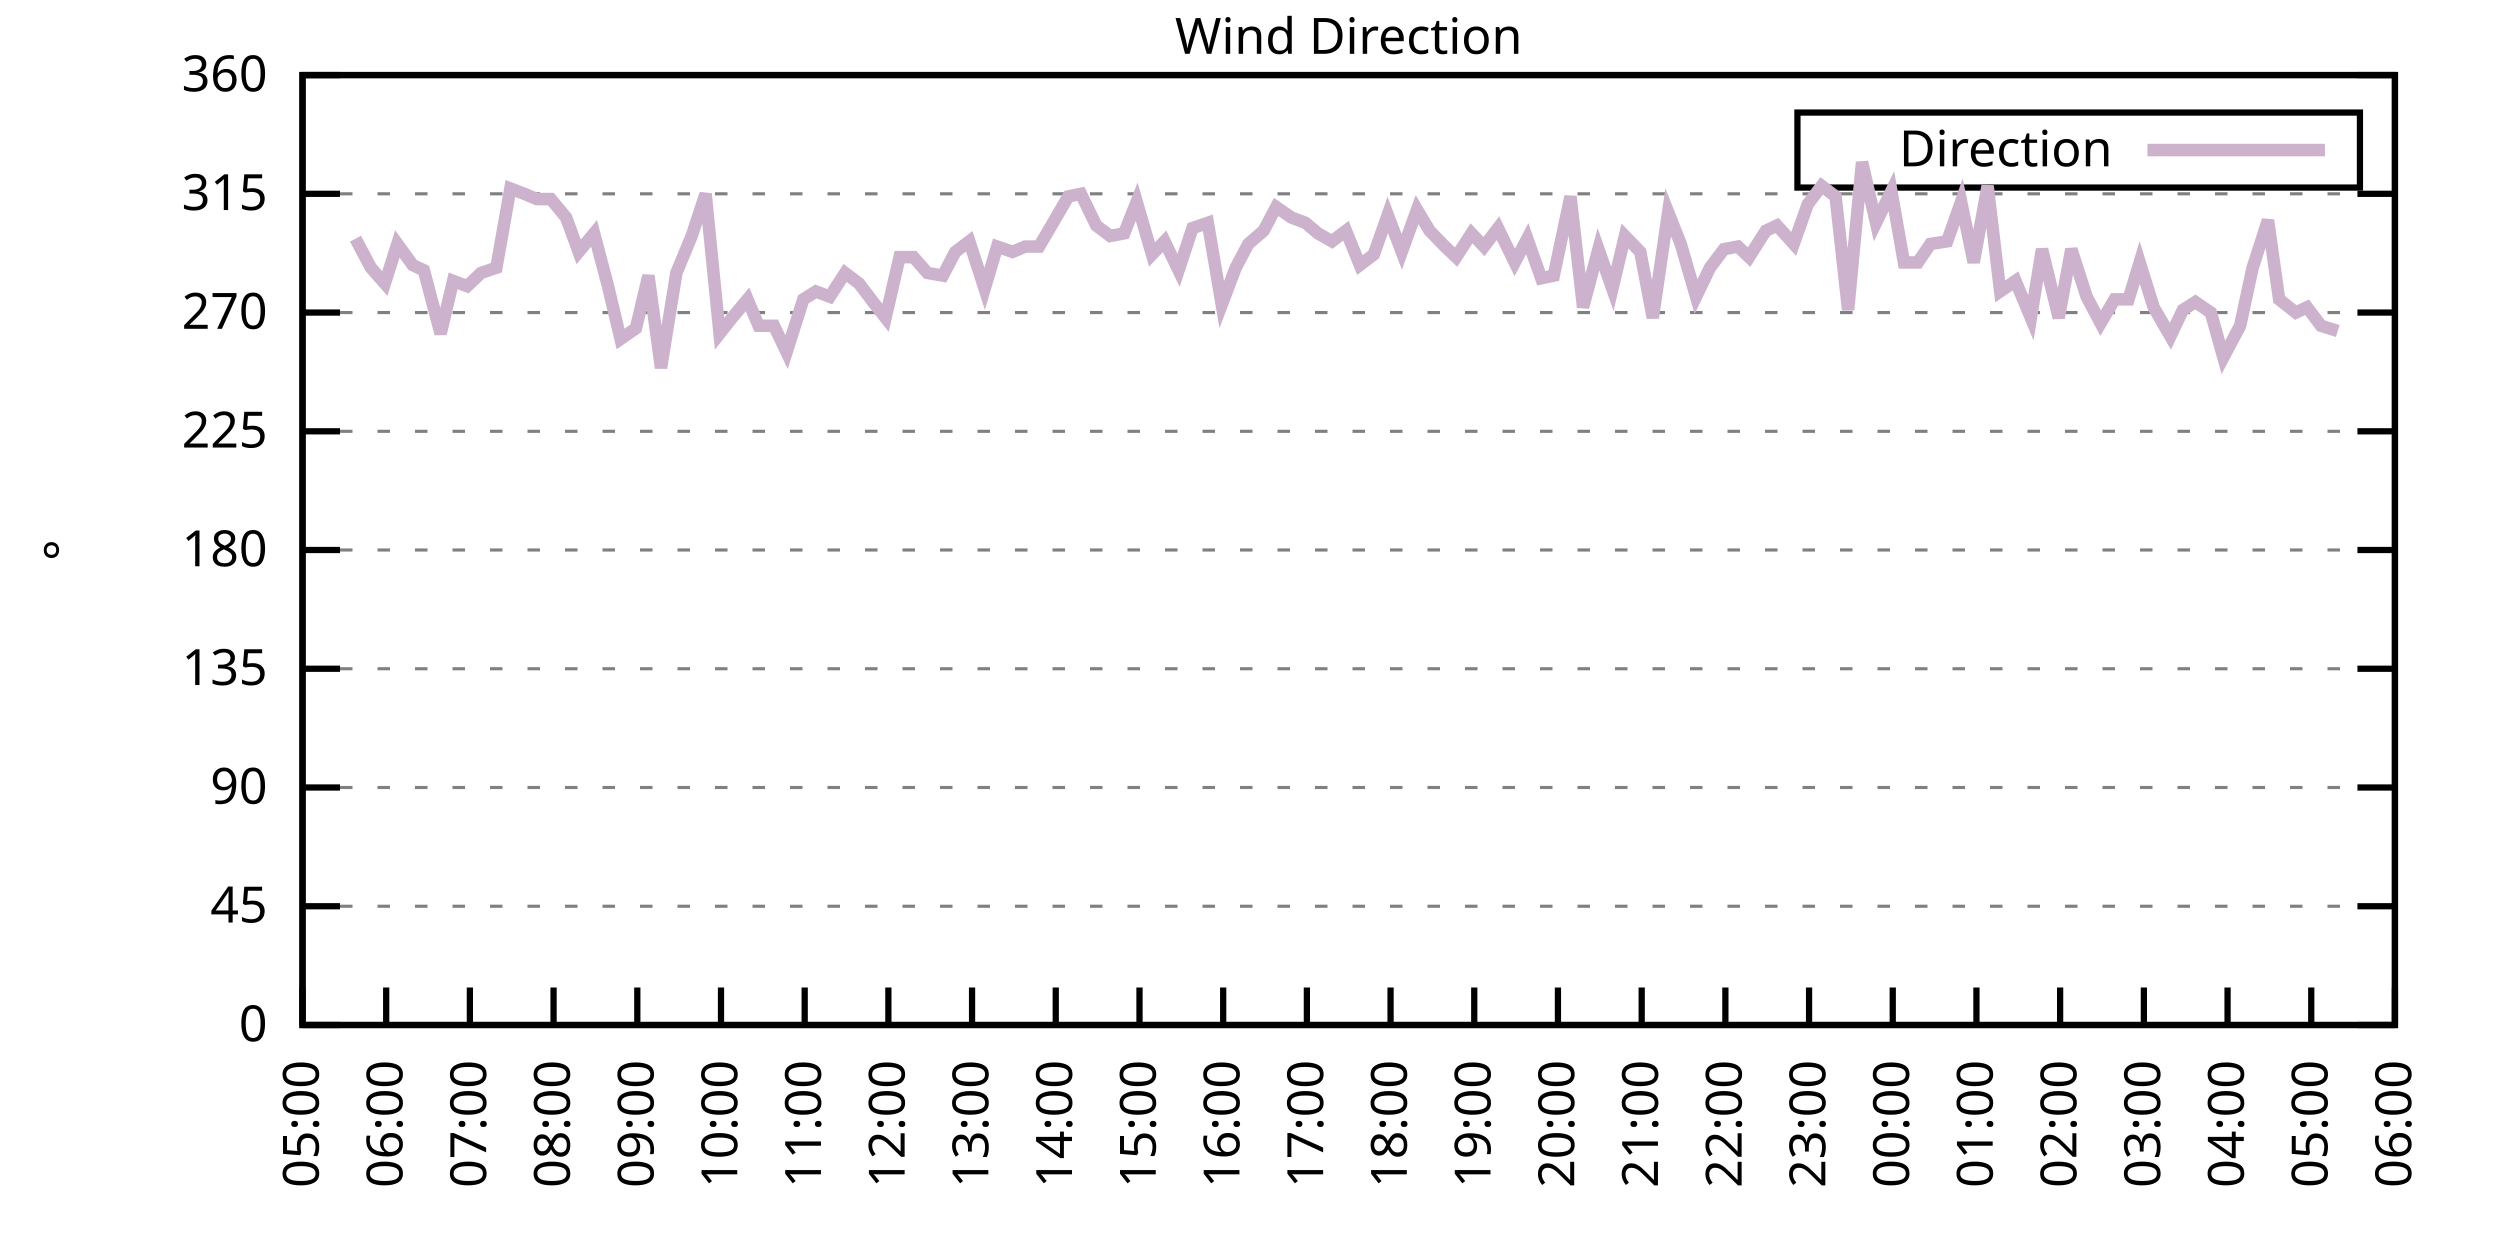
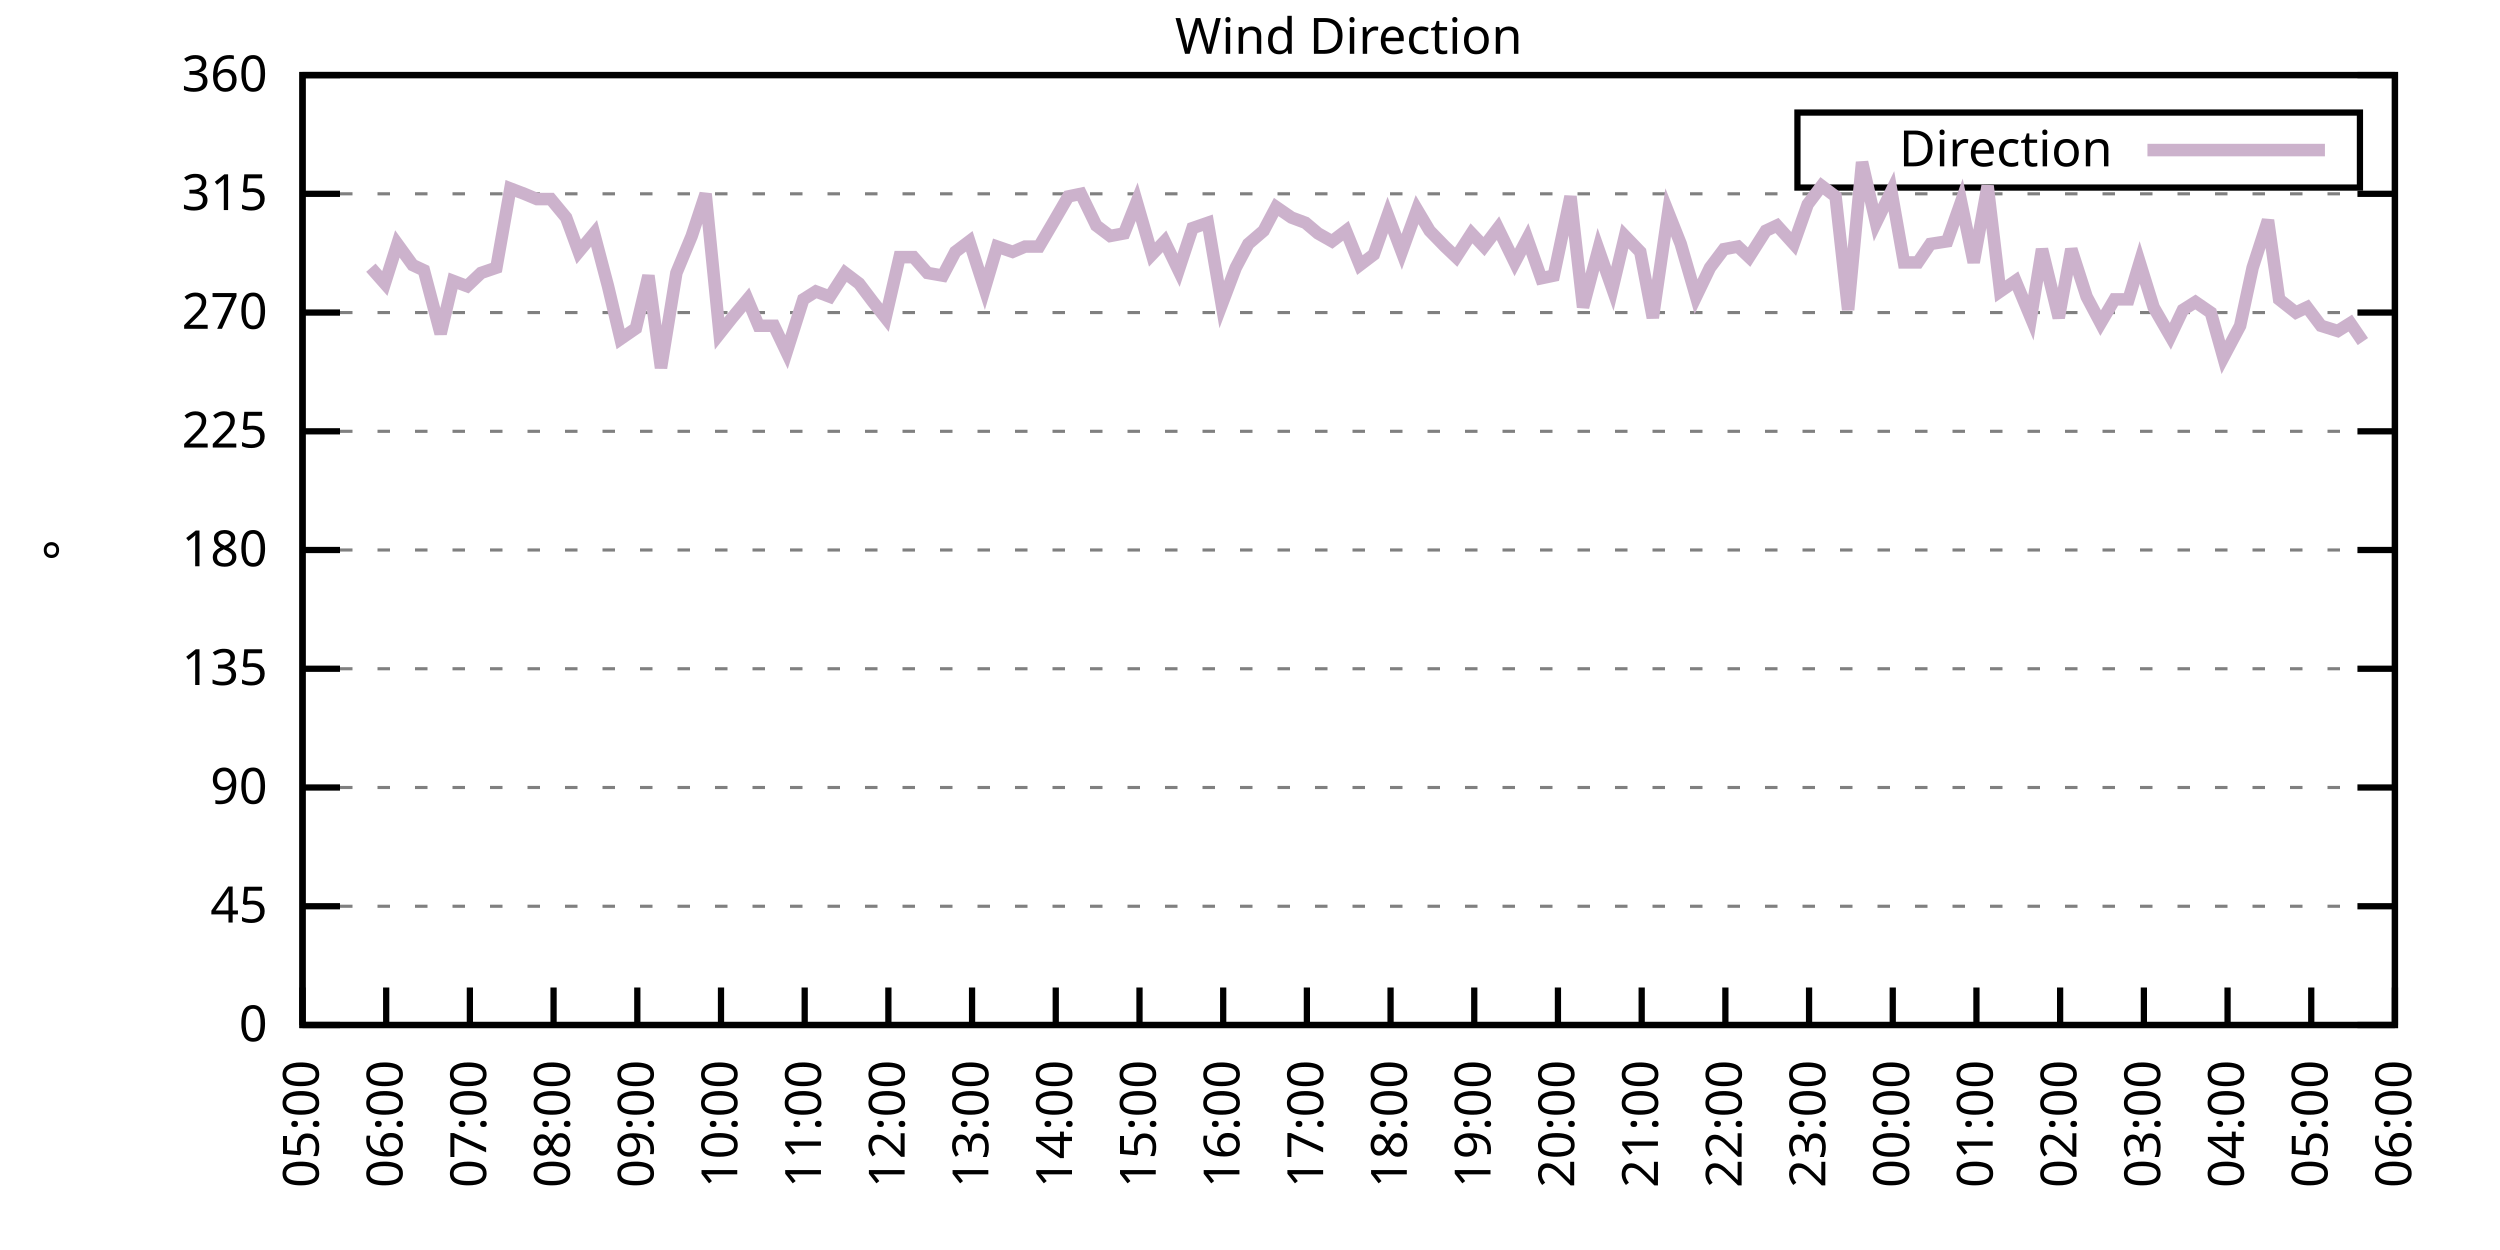
<svg xmlns="http://www.w3.org/2000/svg" xmlns:xlink="http://www.w3.org/1999/xlink" width="400" height="200" viewBox="0 0 400 200">
  <g id="gnuplot_canvas">
    <rect x="0" y="0" width="400" height="200" fill="none" />
    <defs>
      <circle id="gpDot" r="0.5" stroke-width="0.5" stroke="currentColor" />
      <path id="gpPt0" stroke-width="0.333" stroke="currentColor" d="M-1,0 h2 M0,-1 v2" />
      <path id="gpPt1" stroke-width="0.333" stroke="currentColor" d="M-1,-1 L1,1 M1,-1 L-1,1" />
      <path id="gpPt2" stroke-width="0.333" stroke="currentColor" d="M-1,0 L1,0 M0,-1 L0,1 M-1,-1 L1,1 M-1,1 L1,-1" />
      <rect id="gpPt3" stroke-width="0.333" stroke="currentColor" x="-1" y="-1" width="2" height="2" />
      <rect id="gpPt4" stroke-width="0.333" stroke="currentColor" fill="currentColor" x="-1" y="-1" width="2" height="2" />
      <circle id="gpPt5" stroke-width="0.333" stroke="currentColor" cx="0" cy="0" r="1" />
      <use xlink:href="#gpPt5" id="gpPt6" fill="currentColor" stroke="none" />
      <path id="gpPt7" stroke-width="0.333" stroke="currentColor" d="M0,-1.33 L-1.33,0.67 L1.33,0.67 z" />
      <use xlink:href="#gpPt7" id="gpPt8" fill="currentColor" stroke="none" />
      <use xlink:href="#gpPt7" id="gpPt9" stroke="currentColor" transform="rotate(180)" />
      <use xlink:href="#gpPt9" id="gpPt10" fill="currentColor" stroke="none" />
      <use xlink:href="#gpPt3" id="gpPt11" stroke="currentColor" transform="rotate(45)" />
      <use xlink:href="#gpPt11" id="gpPt12" fill="currentColor" stroke="none" />
      <path id="gpPt13" stroke-width="0.333" stroke="currentColor" d="M0,1.330 L1.265,0.411 L0.782,-1.067 L-0.782,-1.076 L-1.265,0.411 z" />
      <use xlink:href="#gpPt13" id="gpPt14" fill="currentColor" stroke="none" />
      <filter id="textbox" filterUnits="objectBoundingBox" x="0" y="0" height="1" width="1">
        <feFlood flood-color="white" flood-opacity="1" result="bgnd" />
        <feComposite in="SourceGraphic" in2="bgnd" operator="atop" />
      </filter>
      <filter id="greybox" filterUnits="objectBoundingBox" x="0" y="0" height="1" width="1">
        <feFlood flood-color="lightgrey" flood-opacity="1" result="grey" />
        <feComposite in="SourceGraphic" in2="grey" operator="atop" />
      </filter>
    </defs>
    <g fill="none" color="white" stroke="currentColor" stroke-width="1.00" stroke-linecap="butt" stroke-linejoin="miter">
</g>
    <g fill="none" color="black" stroke="currentColor" stroke-width="1.00" stroke-linecap="butt" stroke-linejoin="miter">
      <g stroke="none" shape-rendering="crispEdges">
        <polygon fill="rgb(255, 255, 255)" points="48.40,164.00 383.18,164.00 383.18,12.02 48.40,12.02 " />
      </g>
    </g>
    <g fill="none" color="black" stroke="currentColor" stroke-width="1.00" stroke-linecap="butt" stroke-linejoin="miter">
</g>
    <g fill="none" color="black" stroke="black" stroke-width="0.50" stroke-linecap="butt" stroke-linejoin="miter">
</g>
    <g fill="none" color="gray" stroke="currentColor" stroke-width="0.50" stroke-linecap="butt" stroke-linejoin="miter">
      <path stroke="gray" stroke-dasharray="2,4" class="gridline" d="M48.40,164.00 L383.19,164.00  " />
    </g>
    <g fill="none" color="gray" stroke="gray" stroke-width="1.00" stroke-linecap="butt" stroke-linejoin="miter">
</g>
    <g fill="none" color="black" stroke="currentColor" stroke-width="1.00" stroke-linecap="butt" stroke-linejoin="miter">
      <path stroke="black" d="M48.40,164.00 L54.40,164.00 M383.19,164.00 L377.19,164.00  " />
      <g transform="translate(42.80,166.60)" stroke="none" fill="black" font-family="Sans" font-size="8.00" text-anchor="end">
        <text>
          <tspan font-family="Sans"> 0</tspan>
        </text>
      </g>
    </g>
    <g fill="none" color="black" stroke="currentColor" stroke-width="1.00" stroke-linecap="butt" stroke-linejoin="miter">
</g>
    <g fill="none" color="black" stroke="black" stroke-width="0.50" stroke-linecap="butt" stroke-linejoin="miter">
</g>
    <g fill="none" color="gray" stroke="currentColor" stroke-width="0.50" stroke-linecap="butt" stroke-linejoin="miter">
      <path stroke="gray" stroke-dasharray="2,4" class="gridline" d="M48.40,145.00 L383.19,145.00  " />
    </g>
    <g fill="none" color="gray" stroke="gray" stroke-width="1.00" stroke-linecap="butt" stroke-linejoin="miter">
</g>
    <g fill="none" color="black" stroke="currentColor" stroke-width="1.00" stroke-linecap="butt" stroke-linejoin="miter">
      <path stroke="black" d="M48.40,145.00 L54.40,145.00 M383.19,145.00 L377.19,145.00  " />
      <g transform="translate(42.80,147.60)" stroke="none" fill="black" font-family="Sans" font-size="8.00" text-anchor="end">
        <text>
          <tspan font-family="Sans"> 45</tspan>
        </text>
      </g>
    </g>
    <g fill="none" color="black" stroke="currentColor" stroke-width="1.00" stroke-linecap="butt" stroke-linejoin="miter">
</g>
    <g fill="none" color="black" stroke="black" stroke-width="0.50" stroke-linecap="butt" stroke-linejoin="miter">
</g>
    <g fill="none" color="gray" stroke="currentColor" stroke-width="0.50" stroke-linecap="butt" stroke-linejoin="miter">
      <path stroke="gray" stroke-dasharray="2,4" class="gridline" d="M48.40,126.00 L383.19,126.00  " />
    </g>
    <g fill="none" color="gray" stroke="gray" stroke-width="1.00" stroke-linecap="butt" stroke-linejoin="miter">
</g>
    <g fill="none" color="black" stroke="currentColor" stroke-width="1.00" stroke-linecap="butt" stroke-linejoin="miter">
      <path stroke="black" d="M48.40,126.00 L54.40,126.00 M383.19,126.00 L377.19,126.00  " />
      <g transform="translate(42.80,128.60)" stroke="none" fill="black" font-family="Sans" font-size="8.00" text-anchor="end">
        <text>
          <tspan font-family="Sans"> 90</tspan>
        </text>
      </g>
    </g>
    <g fill="none" color="black" stroke="currentColor" stroke-width="1.00" stroke-linecap="butt" stroke-linejoin="miter">
</g>
    <g fill="none" color="black" stroke="black" stroke-width="0.50" stroke-linecap="butt" stroke-linejoin="miter">
</g>
    <g fill="none" color="gray" stroke="currentColor" stroke-width="0.50" stroke-linecap="butt" stroke-linejoin="miter">
      <path stroke="gray" stroke-dasharray="2,4" class="gridline" d="M48.40,107.00 L383.19,107.00  " />
    </g>
    <g fill="none" color="gray" stroke="gray" stroke-width="1.00" stroke-linecap="butt" stroke-linejoin="miter">
</g>
    <g fill="none" color="black" stroke="currentColor" stroke-width="1.00" stroke-linecap="butt" stroke-linejoin="miter">
      <path stroke="black" d="M48.40,107.00 L54.40,107.00 M383.19,107.00 L377.19,107.00  " />
      <g transform="translate(42.80,109.60)" stroke="none" fill="black" font-family="Sans" font-size="8.00" text-anchor="end">
        <text>
          <tspan font-family="Sans"> 135</tspan>
        </text>
      </g>
    </g>
    <g fill="none" color="black" stroke="currentColor" stroke-width="1.00" stroke-linecap="butt" stroke-linejoin="miter">
</g>
    <g fill="none" color="black" stroke="black" stroke-width="0.50" stroke-linecap="butt" stroke-linejoin="miter">
</g>
    <g fill="none" color="gray" stroke="currentColor" stroke-width="0.50" stroke-linecap="butt" stroke-linejoin="miter">
      <path stroke="gray" stroke-dasharray="2,4" class="gridline" d="M48.40,88.00 L383.19,88.00  " />
    </g>
    <g fill="none" color="gray" stroke="gray" stroke-width="1.00" stroke-linecap="butt" stroke-linejoin="miter">
</g>
    <g fill="none" color="black" stroke="currentColor" stroke-width="1.00" stroke-linecap="butt" stroke-linejoin="miter">
      <path stroke="black" d="M48.40,88.00 L54.40,88.00 M383.19,88.00 L377.19,88.00  " />
      <g transform="translate(42.80,90.60)" stroke="none" fill="black" font-family="Sans" font-size="8.00" text-anchor="end">
        <text>
          <tspan font-family="Sans"> 180</tspan>
        </text>
      </g>
    </g>
    <g fill="none" color="black" stroke="currentColor" stroke-width="1.00" stroke-linecap="butt" stroke-linejoin="miter">
</g>
    <g fill="none" color="black" stroke="black" stroke-width="0.50" stroke-linecap="butt" stroke-linejoin="miter">
</g>
    <g fill="none" color="gray" stroke="currentColor" stroke-width="0.50" stroke-linecap="butt" stroke-linejoin="miter">
      <path stroke="gray" stroke-dasharray="2,4" class="gridline" d="M48.40,69.01 L383.19,69.01  " />
    </g>
    <g fill="none" color="gray" stroke="gray" stroke-width="1.00" stroke-linecap="butt" stroke-linejoin="miter">
</g>
    <g fill="none" color="black" stroke="currentColor" stroke-width="1.00" stroke-linecap="butt" stroke-linejoin="miter">
      <path stroke="black" d="M48.40,69.01 L54.40,69.01 M383.19,69.01 L377.19,69.01  " />
      <g transform="translate(42.80,71.61)" stroke="none" fill="black" font-family="Sans" font-size="8.00" text-anchor="end">
        <text>
          <tspan font-family="Sans"> 225</tspan>
        </text>
      </g>
    </g>
    <g fill="none" color="black" stroke="currentColor" stroke-width="1.00" stroke-linecap="butt" stroke-linejoin="miter">
</g>
    <g fill="none" color="black" stroke="black" stroke-width="0.50" stroke-linecap="butt" stroke-linejoin="miter">
</g>
    <g fill="none" color="gray" stroke="currentColor" stroke-width="0.50" stroke-linecap="butt" stroke-linejoin="miter">
      <path stroke="gray" stroke-dasharray="2,4" class="gridline" d="M48.40,50.01 L383.19,50.01  " />
    </g>
    <g fill="none" color="gray" stroke="gray" stroke-width="1.00" stroke-linecap="butt" stroke-linejoin="miter">
</g>
    <g fill="none" color="black" stroke="currentColor" stroke-width="1.00" stroke-linecap="butt" stroke-linejoin="miter">
      <path stroke="black" d="M48.40,50.01 L54.40,50.01 M383.19,50.01 L377.19,50.01  " />
      <g transform="translate(42.80,52.61)" stroke="none" fill="black" font-family="Sans" font-size="8.00" text-anchor="end">
        <text>
          <tspan font-family="Sans"> 270</tspan>
        </text>
      </g>
    </g>
    <g fill="none" color="black" stroke="currentColor" stroke-width="1.00" stroke-linecap="butt" stroke-linejoin="miter">
</g>
    <g fill="none" color="black" stroke="black" stroke-width="0.50" stroke-linecap="butt" stroke-linejoin="miter">
</g>
    <g fill="none" color="gray" stroke="currentColor" stroke-width="0.50" stroke-linecap="butt" stroke-linejoin="miter">
      <path stroke="gray" stroke-dasharray="2,4" class="gridline" d="M48.40,31.01 L383.19,31.01  " />
    </g>
    <g fill="none" color="gray" stroke="gray" stroke-width="1.00" stroke-linecap="butt" stroke-linejoin="miter">
</g>
    <g fill="none" color="black" stroke="currentColor" stroke-width="1.00" stroke-linecap="butt" stroke-linejoin="miter">
      <path stroke="black" d="M48.40,31.01 L54.40,31.01 M383.19,31.01 L377.19,31.01  " />
      <g transform="translate(42.80,33.61)" stroke="none" fill="black" font-family="Sans" font-size="8.00" text-anchor="end">
        <text>
          <tspan font-family="Sans"> 315</tspan>
        </text>
      </g>
    </g>
    <g fill="none" color="black" stroke="currentColor" stroke-width="1.00" stroke-linecap="butt" stroke-linejoin="miter">
</g>
    <g fill="none" color="black" stroke="black" stroke-width="0.50" stroke-linecap="butt" stroke-linejoin="miter">
</g>
    <g fill="none" color="gray" stroke="currentColor" stroke-width="0.50" stroke-linecap="butt" stroke-linejoin="miter">
      <path stroke="gray" stroke-dasharray="2,4" class="gridline" d="M48.40,12.01 L383.19,12.01  " />
    </g>
    <g fill="none" color="gray" stroke="gray" stroke-width="1.00" stroke-linecap="butt" stroke-linejoin="miter">
</g>
    <g fill="none" color="black" stroke="currentColor" stroke-width="1.00" stroke-linecap="butt" stroke-linejoin="miter">
      <path stroke="black" d="M48.40,12.01 L54.40,12.01 M383.19,12.01 L377.19,12.01  " />
      <g transform="translate(42.80,14.61)" stroke="none" fill="black" font-family="Sans" font-size="8.00" text-anchor="end">
        <text>
          <tspan font-family="Sans"> 360</tspan>
        </text>
      </g>
    </g>
    <g fill="none" color="black" stroke="currentColor" stroke-width="1.00" stroke-linecap="butt" stroke-linejoin="miter">
      <path stroke="black" d="M48.40,164.00 L48.40,158.00  " />
      <g transform="translate(51.00,169.60) rotate(270.00)" stroke="none" fill="black" font-family="Sans" font-size="8.00" text-anchor="end">
        <text>
          <tspan font-family="Sans">05:00</tspan>
        </text>
      </g>
    </g>
    <g fill="none" color="black" stroke="currentColor" stroke-width="1.00" stroke-linecap="butt" stroke-linejoin="miter">
      <path stroke="black" d="M61.79,164.00 L61.79,158.00  " />
      <g transform="translate(64.39,169.60) rotate(270.00)" stroke="none" fill="black" font-family="Sans" font-size="8.00" text-anchor="end">
        <text>
          <tspan font-family="Sans">06:00</tspan>
        </text>
      </g>
    </g>
    <g fill="none" color="black" stroke="currentColor" stroke-width="1.00" stroke-linecap="butt" stroke-linejoin="miter">
      <path stroke="black" d="M75.18,164.00 L75.18,158.00  " />
      <g transform="translate(77.78,169.60) rotate(270.00)" stroke="none" fill="black" font-family="Sans" font-size="8.00" text-anchor="end">
        <text>
          <tspan font-family="Sans">07:00</tspan>
        </text>
      </g>
    </g>
    <g fill="none" color="black" stroke="currentColor" stroke-width="1.00" stroke-linecap="butt" stroke-linejoin="miter">
      <path stroke="black" d="M88.57,164.00 L88.57,158.00  " />
      <g transform="translate(91.17,169.60) rotate(270.00)" stroke="none" fill="black" font-family="Sans" font-size="8.00" text-anchor="end">
        <text>
          <tspan font-family="Sans">08:00</tspan>
        </text>
      </g>
    </g>
    <g fill="none" color="black" stroke="currentColor" stroke-width="1.00" stroke-linecap="butt" stroke-linejoin="miter">
      <path stroke="black" d="M101.97,164.00 L101.97,158.00  " />
      <g transform="translate(104.57,169.60) rotate(270.00)" stroke="none" fill="black" font-family="Sans" font-size="8.00" text-anchor="end">
        <text>
          <tspan font-family="Sans">09:00</tspan>
        </text>
      </g>
    </g>
    <g fill="none" color="black" stroke="currentColor" stroke-width="1.00" stroke-linecap="butt" stroke-linejoin="miter">
      <path stroke="black" d="M115.36,164.00 L115.36,158.00  " />
      <g transform="translate(117.96,169.60) rotate(270.00)" stroke="none" fill="black" font-family="Sans" font-size="8.00" text-anchor="end">
        <text>
          <tspan font-family="Sans">10:00</tspan>
        </text>
      </g>
    </g>
    <g fill="none" color="black" stroke="currentColor" stroke-width="1.00" stroke-linecap="butt" stroke-linejoin="miter">
      <path stroke="black" d="M128.75,164.00 L128.75,158.00  " />
      <g transform="translate(131.35,169.60) rotate(270.00)" stroke="none" fill="black" font-family="Sans" font-size="8.00" text-anchor="end">
        <text>
          <tspan font-family="Sans">11:00</tspan>
        </text>
      </g>
    </g>
    <g fill="none" color="black" stroke="currentColor" stroke-width="1.00" stroke-linecap="butt" stroke-linejoin="miter">
      <path stroke="black" d="M142.14,164.00 L142.14,158.00  " />
      <g transform="translate(144.74,169.60) rotate(270.00)" stroke="none" fill="black" font-family="Sans" font-size="8.00" text-anchor="end">
        <text>
          <tspan font-family="Sans">12:00</tspan>
        </text>
      </g>
    </g>
    <g fill="none" color="black" stroke="currentColor" stroke-width="1.00" stroke-linecap="butt" stroke-linejoin="miter">
      <path stroke="black" d="M155.53,164.00 L155.53,158.00  " />
      <g transform="translate(158.13,169.60) rotate(270.00)" stroke="none" fill="black" font-family="Sans" font-size="8.00" text-anchor="end">
        <text>
          <tspan font-family="Sans">13:00</tspan>
        </text>
      </g>
    </g>
    <g fill="none" color="black" stroke="currentColor" stroke-width="1.00" stroke-linecap="butt" stroke-linejoin="miter">
      <path stroke="black" d="M168.92,164.00 L168.92,158.00  " />
      <g transform="translate(171.52,169.60) rotate(270.00)" stroke="none" fill="black" font-family="Sans" font-size="8.00" text-anchor="end">
        <text>
          <tspan font-family="Sans">14:00</tspan>
        </text>
      </g>
    </g>
    <g fill="none" color="black" stroke="currentColor" stroke-width="1.00" stroke-linecap="butt" stroke-linejoin="miter">
      <path stroke="black" d="M182.32,164.00 L182.32,158.00  " />
      <g transform="translate(184.92,169.60) rotate(270.00)" stroke="none" fill="black" font-family="Sans" font-size="8.00" text-anchor="end">
        <text>
          <tspan font-family="Sans">15:00</tspan>
        </text>
      </g>
    </g>
    <g fill="none" color="black" stroke="currentColor" stroke-width="1.00" stroke-linecap="butt" stroke-linejoin="miter">
      <path stroke="black" d="M195.71,164.00 L195.71,158.00  " />
      <g transform="translate(198.31,169.60) rotate(270.00)" stroke="none" fill="black" font-family="Sans" font-size="8.00" text-anchor="end">
        <text>
          <tspan font-family="Sans">16:00</tspan>
        </text>
      </g>
    </g>
    <g fill="none" color="black" stroke="currentColor" stroke-width="1.00" stroke-linecap="butt" stroke-linejoin="miter">
      <path stroke="black" d="M209.10,164.00 L209.10,158.00  " />
      <g transform="translate(211.70,169.60) rotate(270.00)" stroke="none" fill="black" font-family="Sans" font-size="8.00" text-anchor="end">
        <text>
          <tspan font-family="Sans">17:00</tspan>
        </text>
      </g>
    </g>
    <g fill="none" color="black" stroke="currentColor" stroke-width="1.00" stroke-linecap="butt" stroke-linejoin="miter">
      <path stroke="black" d="M222.49,164.00 L222.49,158.00  " />
      <g transform="translate(225.09,169.60) rotate(270.00)" stroke="none" fill="black" font-family="Sans" font-size="8.00" text-anchor="end">
        <text>
          <tspan font-family="Sans">18:00</tspan>
        </text>
      </g>
    </g>
    <g fill="none" color="black" stroke="currentColor" stroke-width="1.00" stroke-linecap="butt" stroke-linejoin="miter">
      <path stroke="black" d="M235.88,164.00 L235.88,158.00  " />
      <g transform="translate(238.48,169.60) rotate(270.00)" stroke="none" fill="black" font-family="Sans" font-size="8.00" text-anchor="end">
        <text>
          <tspan font-family="Sans">19:00</tspan>
        </text>
      </g>
    </g>
    <g fill="none" color="black" stroke="currentColor" stroke-width="1.00" stroke-linecap="butt" stroke-linejoin="miter">
      <path stroke="black" d="M249.27,164.00 L249.27,158.00  " />
      <g transform="translate(251.87,169.60) rotate(270.00)" stroke="none" fill="black" font-family="Sans" font-size="8.00" text-anchor="end">
        <text>
          <tspan font-family="Sans">20:00</tspan>
        </text>
      </g>
    </g>
    <g fill="none" color="black" stroke="currentColor" stroke-width="1.00" stroke-linecap="butt" stroke-linejoin="miter">
      <path stroke="black" d="M262.67,164.00 L262.67,158.00  " />
      <g transform="translate(265.27,169.60) rotate(270.00)" stroke="none" fill="black" font-family="Sans" font-size="8.00" text-anchor="end">
        <text>
          <tspan font-family="Sans">21:00</tspan>
        </text>
      </g>
    </g>
    <g fill="none" color="black" stroke="currentColor" stroke-width="1.00" stroke-linecap="butt" stroke-linejoin="miter">
      <path stroke="black" d="M276.06,164.00 L276.06,158.00  " />
      <g transform="translate(278.66,169.60) rotate(270.00)" stroke="none" fill="black" font-family="Sans" font-size="8.00" text-anchor="end">
        <text>
          <tspan font-family="Sans">22:00</tspan>
        </text>
      </g>
    </g>
    <g fill="none" color="black" stroke="currentColor" stroke-width="1.00" stroke-linecap="butt" stroke-linejoin="miter">
      <path stroke="black" d="M289.45,164.00 L289.45,158.00  " />
      <g transform="translate(292.05,169.60) rotate(270.00)" stroke="none" fill="black" font-family="Sans" font-size="8.00" text-anchor="end">
        <text>
          <tspan font-family="Sans">23:00</tspan>
        </text>
      </g>
    </g>
    <g fill="none" color="black" stroke="currentColor" stroke-width="1.00" stroke-linecap="butt" stroke-linejoin="miter">
      <path stroke="black" d="M302.84,164.00 L302.84,158.00  " />
      <g transform="translate(305.44,169.60) rotate(270.00)" stroke="none" fill="black" font-family="Sans" font-size="8.00" text-anchor="end">
        <text>
          <tspan font-family="Sans">00:00</tspan>
        </text>
      </g>
    </g>
    <g fill="none" color="black" stroke="currentColor" stroke-width="1.00" stroke-linecap="butt" stroke-linejoin="miter">
      <path stroke="black" d="M316.23,164.00 L316.23,158.00  " />
      <g transform="translate(318.83,169.60) rotate(270.00)" stroke="none" fill="black" font-family="Sans" font-size="8.00" text-anchor="end">
        <text>
          <tspan font-family="Sans">01:00</tspan>
        </text>
      </g>
    </g>
    <g fill="none" color="black" stroke="currentColor" stroke-width="1.00" stroke-linecap="butt" stroke-linejoin="miter">
      <path stroke="black" d="M329.62,164.00 L329.62,158.00  " />
      <g transform="translate(332.22,169.60) rotate(270.00)" stroke="none" fill="black" font-family="Sans" font-size="8.00" text-anchor="end">
        <text>
          <tspan font-family="Sans">02:00</tspan>
        </text>
      </g>
    </g>
    <g fill="none" color="black" stroke="currentColor" stroke-width="1.00" stroke-linecap="butt" stroke-linejoin="miter">
      <path stroke="black" d="M343.02,164.00 L343.02,158.00  " />
      <g transform="translate(345.62,169.60) rotate(270.00)" stroke="none" fill="black" font-family="Sans" font-size="8.00" text-anchor="end">
        <text>
          <tspan font-family="Sans">03:00</tspan>
        </text>
      </g>
    </g>
    <g fill="none" color="black" stroke="currentColor" stroke-width="1.00" stroke-linecap="butt" stroke-linejoin="miter">
      <path stroke="black" d="M356.41,164.00 L356.41,158.00  " />
      <g transform="translate(359.01,169.60) rotate(270.00)" stroke="none" fill="black" font-family="Sans" font-size="8.00" text-anchor="end">
        <text>
          <tspan font-family="Sans">04:00</tspan>
        </text>
      </g>
    </g>
    <g fill="none" color="black" stroke="currentColor" stroke-width="1.00" stroke-linecap="butt" stroke-linejoin="miter">
      <path stroke="black" d="M369.80,164.00 L369.80,158.00  " />
      <g transform="translate(372.40,169.60) rotate(270.00)" stroke="none" fill="black" font-family="Sans" font-size="8.00" text-anchor="end">
        <text>
          <tspan font-family="Sans">05:00</tspan>
        </text>
      </g>
    </g>
    <g fill="none" color="black" stroke="currentColor" stroke-width="1.00" stroke-linecap="butt" stroke-linejoin="miter">
      <path stroke="black" d="M383.19,164.00 L383.19,158.00  " />
      <g transform="translate(385.79,169.60) rotate(270.00)" stroke="none" fill="black" font-family="Sans" font-size="8.00" text-anchor="end">
        <text>
          <tspan font-family="Sans">06:00</tspan>
        </text>
      </g>
    </g>
    <g fill="none" color="black" stroke="currentColor" stroke-width="1.00" stroke-linecap="butt" stroke-linejoin="miter">
</g>
    <g fill="none" color="black" stroke="currentColor" stroke-width="1.00" stroke-linecap="butt" stroke-linejoin="miter">
      <path stroke="black" d="M48.40,12.01 L48.40,164.00 L383.19,164.00 L383.19,12.01 L48.40,12.01 Z  " />
    </g>
    <g fill="none" color="black" stroke="currentColor" stroke-width="1.00" stroke-linecap="butt" stroke-linejoin="miter">
</g>
    <g fill="none" color="black" stroke="currentColor" stroke-width="1.00" stroke-linecap="butt" stroke-linejoin="miter">
      <path stroke="black" d="M287.59,30.01 L287.59,18.01 L377.59,18.01 L377.59,30.01 L287.59,30.01 Z  " />
    </g>
    <g id="Wind_direction_plot_1">
      <g fill="none" color="white" stroke="black" stroke-width="2.00" stroke-linecap="butt" stroke-linejoin="miter">
</g>
      <g fill="none" color="black" stroke="currentColor" stroke-width="2.00" stroke-linecap="butt" stroke-linejoin="miter">
        <g transform="translate(337.99,26.61)" stroke="none" fill="black" font-family="Sans" font-size="8.00" text-anchor="end">
          <text>
            <tspan font-family="Sans">Direction</tspan>
          </text>
        </g>
      </g>
      <g fill="none" color="black" stroke="currentColor" stroke-width="2.00" stroke-linecap="butt" stroke-linejoin="miter">
-         <path stroke="rgb(204, 178, 204)" d="M343.59,24.01 L371.99,24.01 M56.88,38.19 L59.34,42.83 L61.57,45.36 L63.58,39.03 L66.03,42.41 L67.82,43.25   L70.50,53.39 L72.50,44.94 L74.74,45.79 L76.97,43.67 L79.42,42.83 L81.66,30.16 L83.89,31.01 L85.90,31.85   L88.13,31.85 L90.58,34.81 L92.59,40.30 L95.05,37.34 L97.28,45.79 L99.29,54.23 L101.74,52.54 L103.75,44.10   L105.76,58.87 L108.22,43.67 L110.67,37.76 L112.90,31.01 L115.13,53.39 L117.14,50.85 L119.60,47.90 L121.38,52.12   L123.84,52.12 L125.85,56.34 L128.53,47.90 L130.54,46.63 L132.77,47.47 L135.22,43.67 L137.45,45.36 L139.69,48.32   L141.69,50.85 L143.93,41.14 L146.16,41.14 L148.39,43.67 L150.85,44.10 L152.85,40.30 L155.09,38.61 L157.54,46.21   L159.55,39.45 L162.01,40.30 L164.01,39.45 L166.25,39.45 L168.48,35.65 L170.93,31.43 L172.94,31.01 L175.40,36.08   L177.63,37.76 L179.86,37.34 L181.87,32.28 L184.32,40.72 L186.33,38.61 L188.57,43.25 L190.80,36.50 L193.25,35.65   L195.48,48.74 L197.72,42.83 L199.73,39.03 L202.18,36.92 L204.19,33.12 L206.64,34.81 L208.88,35.65 L210.88,37.34   L213.12,38.61 L215.35,36.92 L217.58,42.41 L219.81,40.72 L222.04,34.39 L224.28,40.30 L226.73,33.54 L228.74,36.92   L231.20,39.45 L232.98,41.14 L235.44,37.34 L237.44,39.45 L239.68,36.50 L242.36,41.99 L244.36,38.19 L246.60,44.52   L248.60,44.10 L251.28,31.43 L253.29,49.16 L255.75,39.87 L257.98,46.21 L259.99,37.76 L262.44,40.30 L264.45,50.85   L266.91,33.96 L268.92,39.03 L271.37,47.47 L273.60,42.83 L275.83,39.87 L278.07,39.45 L279.85,41.14 L282.53,36.92   L284.32,36.08 L286.99,39.03 L289.23,32.70 L291.46,29.74 L293.69,31.43 L295.70,49.59 L297.93,25.94 L300.16,35.65   L302.62,30.59 L304.63,41.99 L306.86,41.99 L308.87,39.03 L311.54,38.61 L313.78,32.28 L315.79,41.99 L318.02,29.74   L320.03,46.63 L322.48,44.94 L324.94,50.85 L326.72,39.87 L329.40,50.85 L331.41,39.87 L333.86,47.47 L336.10,51.70   L338.33,47.90 L340.56,47.90 L342.35,41.99 L344.58,49.16 L347.26,53.81 L349.26,49.59 L351.27,48.32 L353.73,50.01   L355.74,57.18 L358.42,52.12 L360.42,42.83 L362.88,35.23 L364.66,47.90 L367.34,50.01 L369.13,49.16 L371.36,52.12   L374.04,52.96  " />
+         <path stroke="rgb(204, 178, 204)" d="M343.59,24.01 L371.99,24.01 M59.34,42.83 L61.57,45.36 L63.58,39.03 L66.03,42.41 L67.82,43.25 L70.50,53.39   L72.50,44.94 L74.74,45.79 L76.97,43.67 L79.42,42.83 L81.66,30.16 L83.89,31.01 L85.90,31.85 L88.13,31.85   L90.58,34.81 L92.59,40.30 L95.05,37.34 L97.28,45.79 L99.29,54.23 L101.74,52.54 L103.75,44.10 L105.76,58.87   L108.22,43.67 L110.67,37.76 L112.90,31.01 L115.13,53.39 L117.14,50.85 L119.60,47.90 L121.38,52.12 L123.84,52.12   L125.85,56.34 L128.53,47.90 L130.54,46.63 L132.77,47.47 L135.22,43.67 L137.45,45.36 L139.69,48.32 L141.69,50.85   L143.93,41.14 L146.16,41.14 L148.39,43.67 L150.85,44.10 L152.85,40.30 L155.09,38.61 L157.54,46.21 L159.55,39.45   L162.01,40.30 L164.01,39.45 L166.25,39.45 L168.48,35.65 L170.93,31.43 L172.94,31.01 L175.40,36.08 L177.63,37.76   L179.86,37.34 L181.87,32.28 L184.32,40.72 L186.33,38.61 L188.57,43.25 L190.80,36.50 L193.25,35.65 L195.48,48.74   L197.72,42.83 L199.73,39.03 L202.18,36.92 L204.19,33.12 L206.64,34.81 L208.88,35.65 L210.88,37.34 L213.12,38.61   L215.35,36.92 L217.58,42.41 L219.81,40.72 L222.04,34.39 L224.28,40.30 L226.73,33.54 L228.74,36.92 L231.20,39.45   L232.98,41.14 L235.44,37.34 L237.44,39.45 L239.68,36.50 L242.36,41.99 L244.36,38.19 L246.60,44.52 L248.60,44.10   L251.28,31.43 L253.29,49.16 L255.75,39.87 L257.98,46.21 L259.99,37.76 L262.44,40.30 L264.45,50.85 L266.91,33.96   L268.92,39.03 L271.37,47.47 L273.60,42.83 L275.83,39.87 L278.07,39.45 L279.85,41.14 L282.53,36.92 L284.32,36.08   L286.99,39.03 L289.23,32.70 L291.46,29.74 L293.69,31.43 L295.70,49.59 L297.93,25.94 L300.16,35.65 L302.62,30.59   L304.63,41.99 L306.86,41.99 L308.87,39.03 L311.54,38.61 L313.78,32.28 L315.79,41.99 L318.02,29.74 L320.03,46.63   L322.48,44.94 L324.94,50.85 L326.72,39.87 L329.40,50.85 L331.41,39.87 L333.86,47.47 L336.10,51.70 L338.33,47.90   L340.56,47.90 L342.35,41.99 L344.58,49.16 L347.26,53.81 L349.26,49.59 L351.27,48.32 L353.73,50.01 L355.74,57.18   L358.42,52.12 L360.42,42.83 L362.88,35.23 L364.66,47.90 L367.34,50.01 L369.13,49.16 L371.36,52.12 L374.04,52.96   L376.05,51.70 L378.06,54.65  " />
      </g>
    </g>
    <g fill="none" color="black" stroke="currentColor" stroke-width="2.00" stroke-linecap="butt" stroke-linejoin="miter">
</g>
    <g fill="none" color="black" stroke="black" stroke-width="1.00" stroke-linecap="butt" stroke-linejoin="miter">
</g>
    <g fill="none" color="black" stroke="currentColor" stroke-width="1.00" stroke-linecap="butt" stroke-linejoin="miter">
      <path stroke="black" d="M48.40,12.01 L48.40,164.00 L383.19,164.00 L383.19,12.01 L48.40,12.01 Z  " />
      <g transform="translate(12.80,88.01) rotate(270.00)" stroke="none" fill="black" font-family="Sans" font-size="8.00" text-anchor="middle">
        <text>
          <tspan font-family="Sans">°</tspan>
        </text>
      </g>
    </g>
    <g fill="none" color="black" stroke="currentColor" stroke-width="1.00" stroke-linecap="butt" stroke-linejoin="miter">
</g>
    <g fill="none" color="black" stroke="currentColor" stroke-width="1.00" stroke-linecap="butt" stroke-linejoin="miter">
      <g transform="translate(215.79,8.61)" stroke="none" fill="black" font-family="Sans" font-size="8.00" text-anchor="middle">
        <text>
          <tspan font-family="Sans">Wind Direction</tspan>
        </text>
      </g>
    </g>
    <g fill="none" color="black" stroke="currentColor" stroke-width="1.00" stroke-linecap="butt" stroke-linejoin="miter">
</g>
  </g>
</svg>
